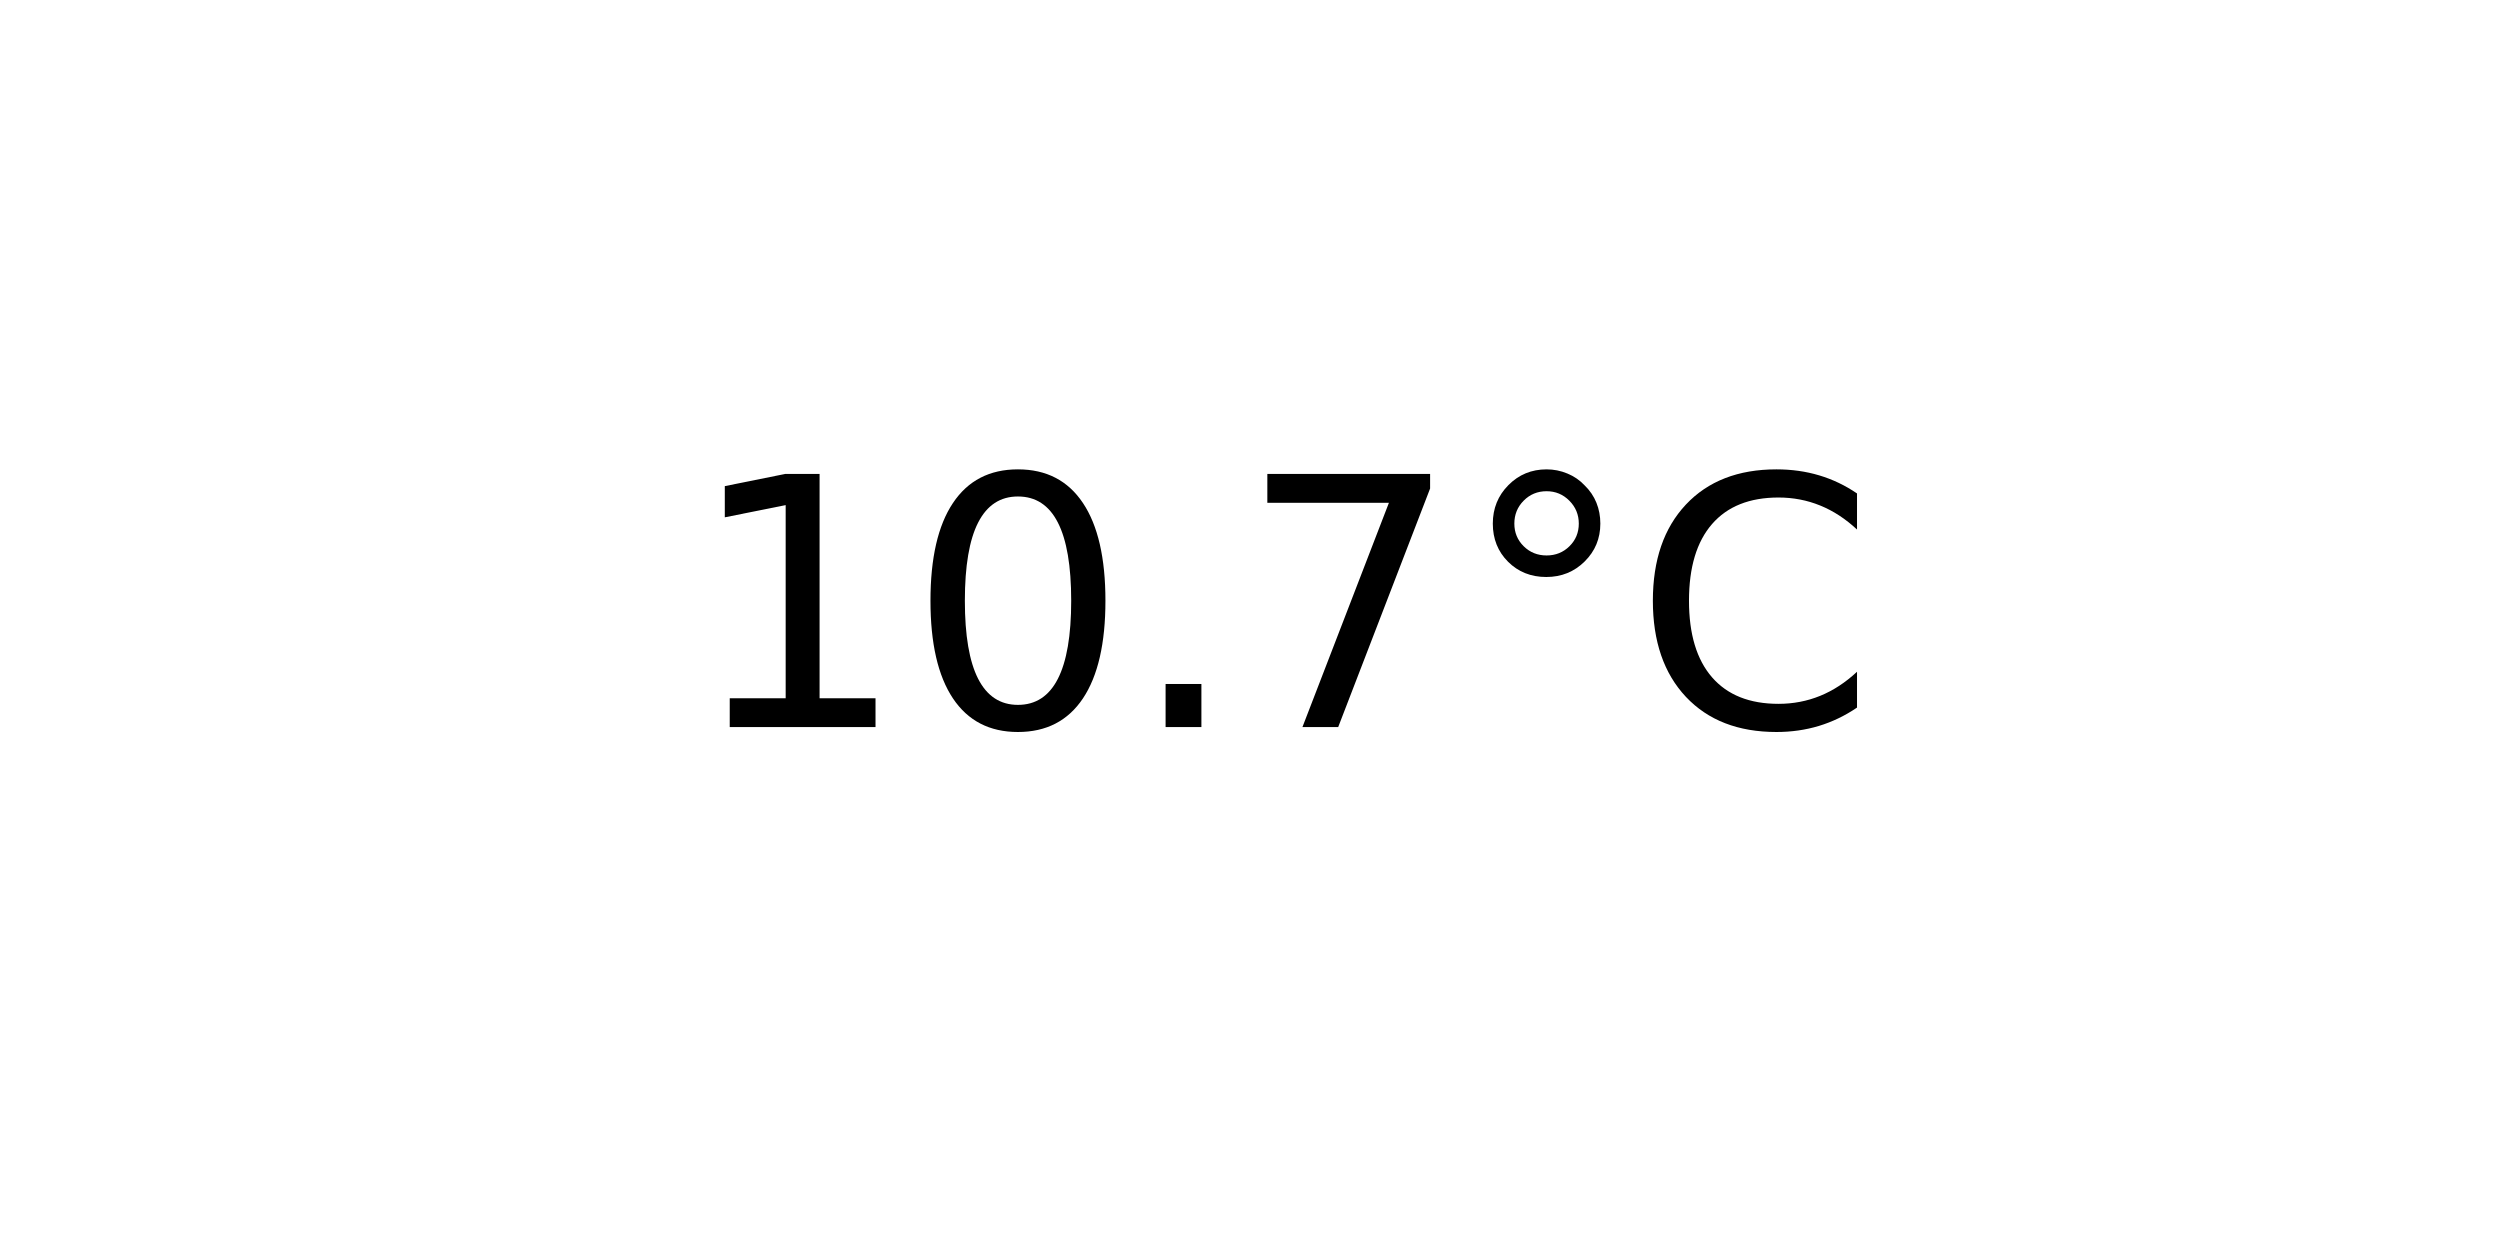
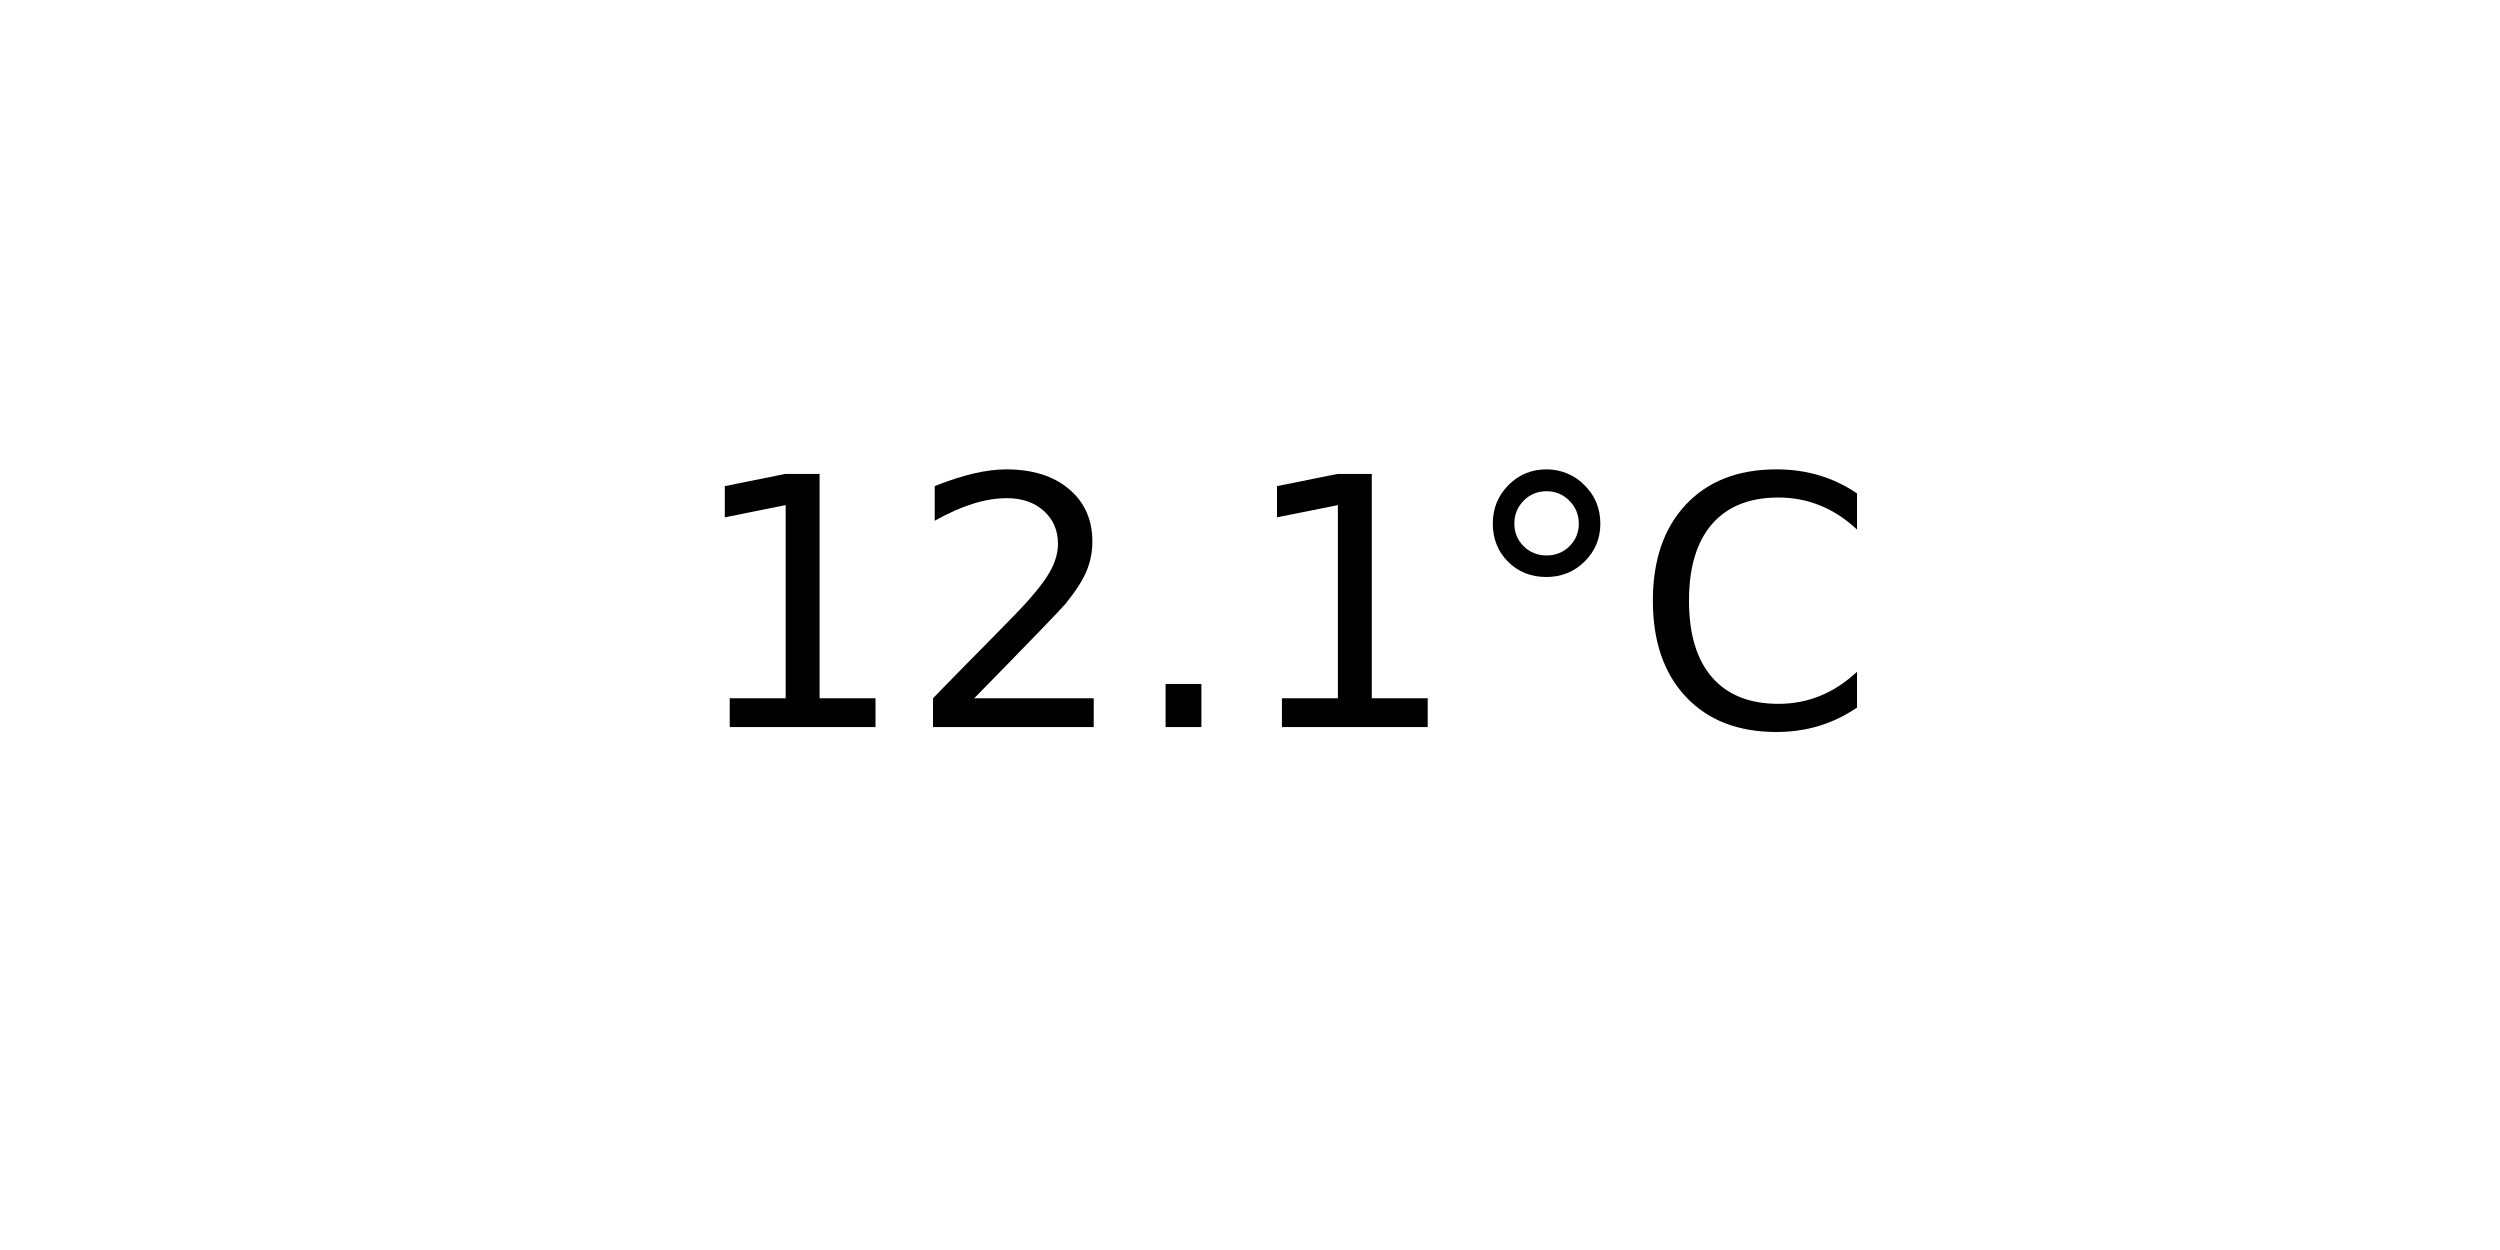
<svg xmlns="http://www.w3.org/2000/svg" xmlns:xlink="http://www.w3.org/1999/xlink" width="72pt" height="36pt" viewBox="0 0 72 36" version="1.1">
  <defs>
    <style type="text/css">*{stroke-linejoin: round; stroke-linecap: butt}</style>
  </defs>
  <g id="figure_1">
    <g id="axes_1">
      <g id="text_1">
        <g transform="translate(19.77578 20.93937) scale(0.1 -0.1)">
          <defs>
            <path id="DejaVuSans-31" d="M 794 531  L 1825 531  L 1825 4091  L 703 3866  L 703 4441  L 1819 4666  L 2450 4666  L 2450 531  L 3481 531  L 3481 0  L 794 0  L 794 531  z " transform="scale(0.015625)" />
-             <path id="DejaVuSans-30" d="M 2034 4250  Q 1547 4250 1301 3770  Q 1056 3291 1056 2328  Q 1056 1369 1301 889  Q 1547 409 2034 409  Q 2525 409 2770 889  Q 3016 1369 3016 2328  Q 3016 3291 2770 3770  Q 2525 4250 2034 4250  z M 2034 4750  Q 2819 4750 3233 4129  Q 3647 3509 3647 2328  Q 3647 1150 3233 529  Q 2819 -91 2034 -91  Q 1250 -91 836 529  Q 422 1150 422 2328  Q 422 3509 836 4129  Q 1250 4750 2034 4750  z " transform="scale(0.015625)" />
+             <path id="DejaVuSans-32" d="M 1228 531  L 3431 531  L 3431 0  L 469 0  L 469 531  Q 828 903 1448 1529  Q 2069 2156 2228 2338  Q 2531 2678 2651 2914  Q 2772 3150 2772 3378  Q 2772 3750 2511 3984  Q 2250 4219 1831 4219  Q 1534 4219 1204 4116  Q 875 4013 500 3803  L 500 4441  Q 881 4594 1212 4672  Q 1544 4750 1819 4750  Q 2544 4750 2975 4387  Q 3406 4025 3406 3419  Q 3406 3131 3298 2873  Q 3191 2616 2906 2266  Q 2828 2175 2409 1742  Q 1991 1309 1228 531  z " transform="scale(0.015625)" />
            <path id="DejaVuSans-2e" d="M 684 794  L 1344 794  L 1344 0  L 684 0  L 684 794  z " transform="scale(0.015625)" />
-             <path id="DejaVuSans-37" d="M 525 4666  L 3525 4666  L 3525 4397  L 1831 0  L 1172 0  L 2766 4134  L 525 4134  L 525 4666  z " transform="scale(0.015625)" />
            <path id="DejaVuSans-b0" d="M 1600 4347  Q 1350 4347 1178 4173  Q 1006 4000 1006 3750  Q 1006 3503 1178 3333  Q 1350 3163 1600 3163  Q 1850 3163 2022 3333  Q 2194 3503 2194 3750  Q 2194 3997 2020 4172  Q 1847 4347 1600 4347  z M 1600 4750  Q 1800 4750 1984 4673  Q 2169 4597 2303 4453  Q 2447 4313 2519 4134  Q 2591 3956 2591 3750  Q 2591 3338 2302 3052  Q 2013 2766 1594 2766  Q 1172 2766 890 3047  Q 609 3328 609 3750  Q 609 4169 896 4459  Q 1184 4750 1600 4750  z " transform="scale(0.015625)" />
            <path id="DejaVuSans-43" d="M 4122 4306  L 4122 3641  Q 3803 3938 3442 4084  Q 3081 4231 2675 4231  Q 1875 4231 1450 3742  Q 1025 3253 1025 2328  Q 1025 1406 1450 917  Q 1875 428 2675 428  Q 3081 428 3442 575  Q 3803 722 4122 1019  L 4122 359  Q 3791 134 3420 21  Q 3050 -91 2638 -91  Q 1578 -91 968 557  Q 359 1206 359 2328  Q 359 3453 968 4101  Q 1578 4750 2638 4750  Q 3056 4750 3426 4639  Q 3797 4528 4122 4306  z " transform="scale(0.015625)" />
          </defs>
          <use xlink:href="#DejaVuSans-31" />
-           <use xlink:href="#DejaVuSans-30" x="63.623" />
+           <use xlink:href="#DejaVuSans-32" x="63.623" />
          <use xlink:href="#DejaVuSans-2e" x="127.246" />
-           <use xlink:href="#DejaVuSans-37" x="159.033" />
+           <use xlink:href="#DejaVuSans-31" x="159.033" />
          <use xlink:href="#DejaVuSans-b0" x="222.656" />
          <use xlink:href="#DejaVuSans-43" x="272.656" />
        </g>
      </g>
    </g>
  </g>
</svg>
